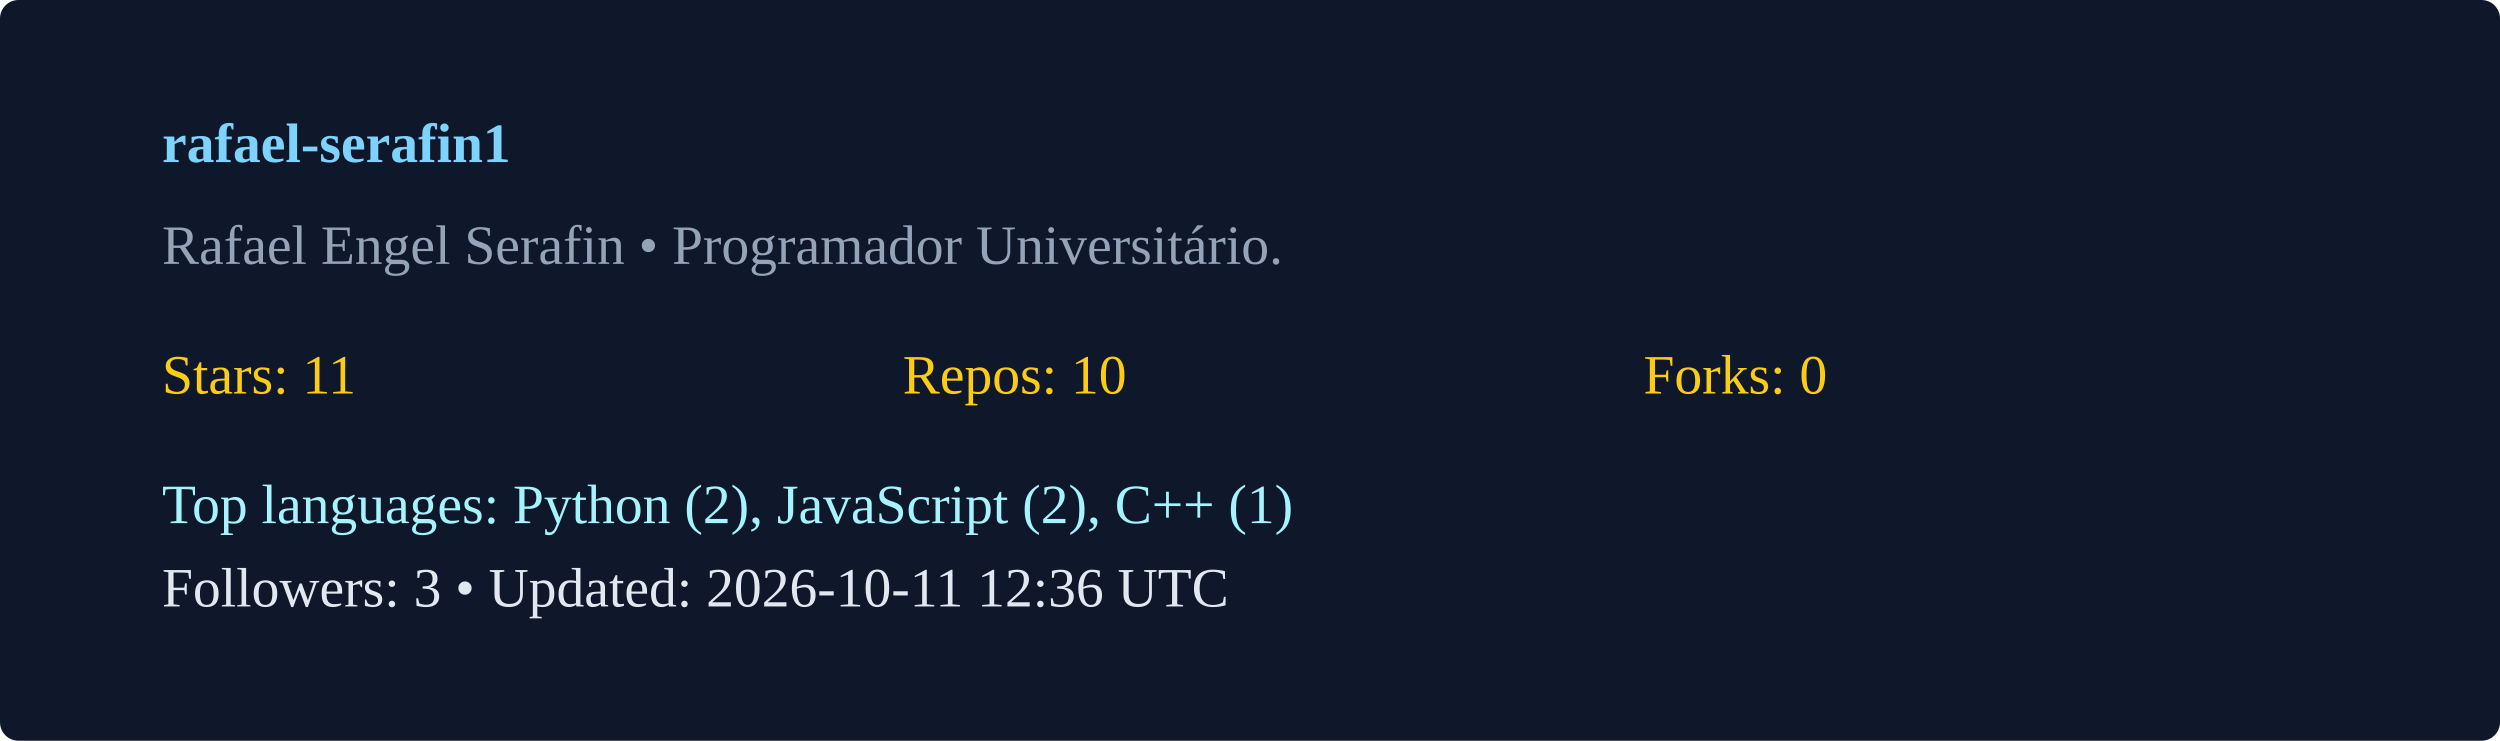
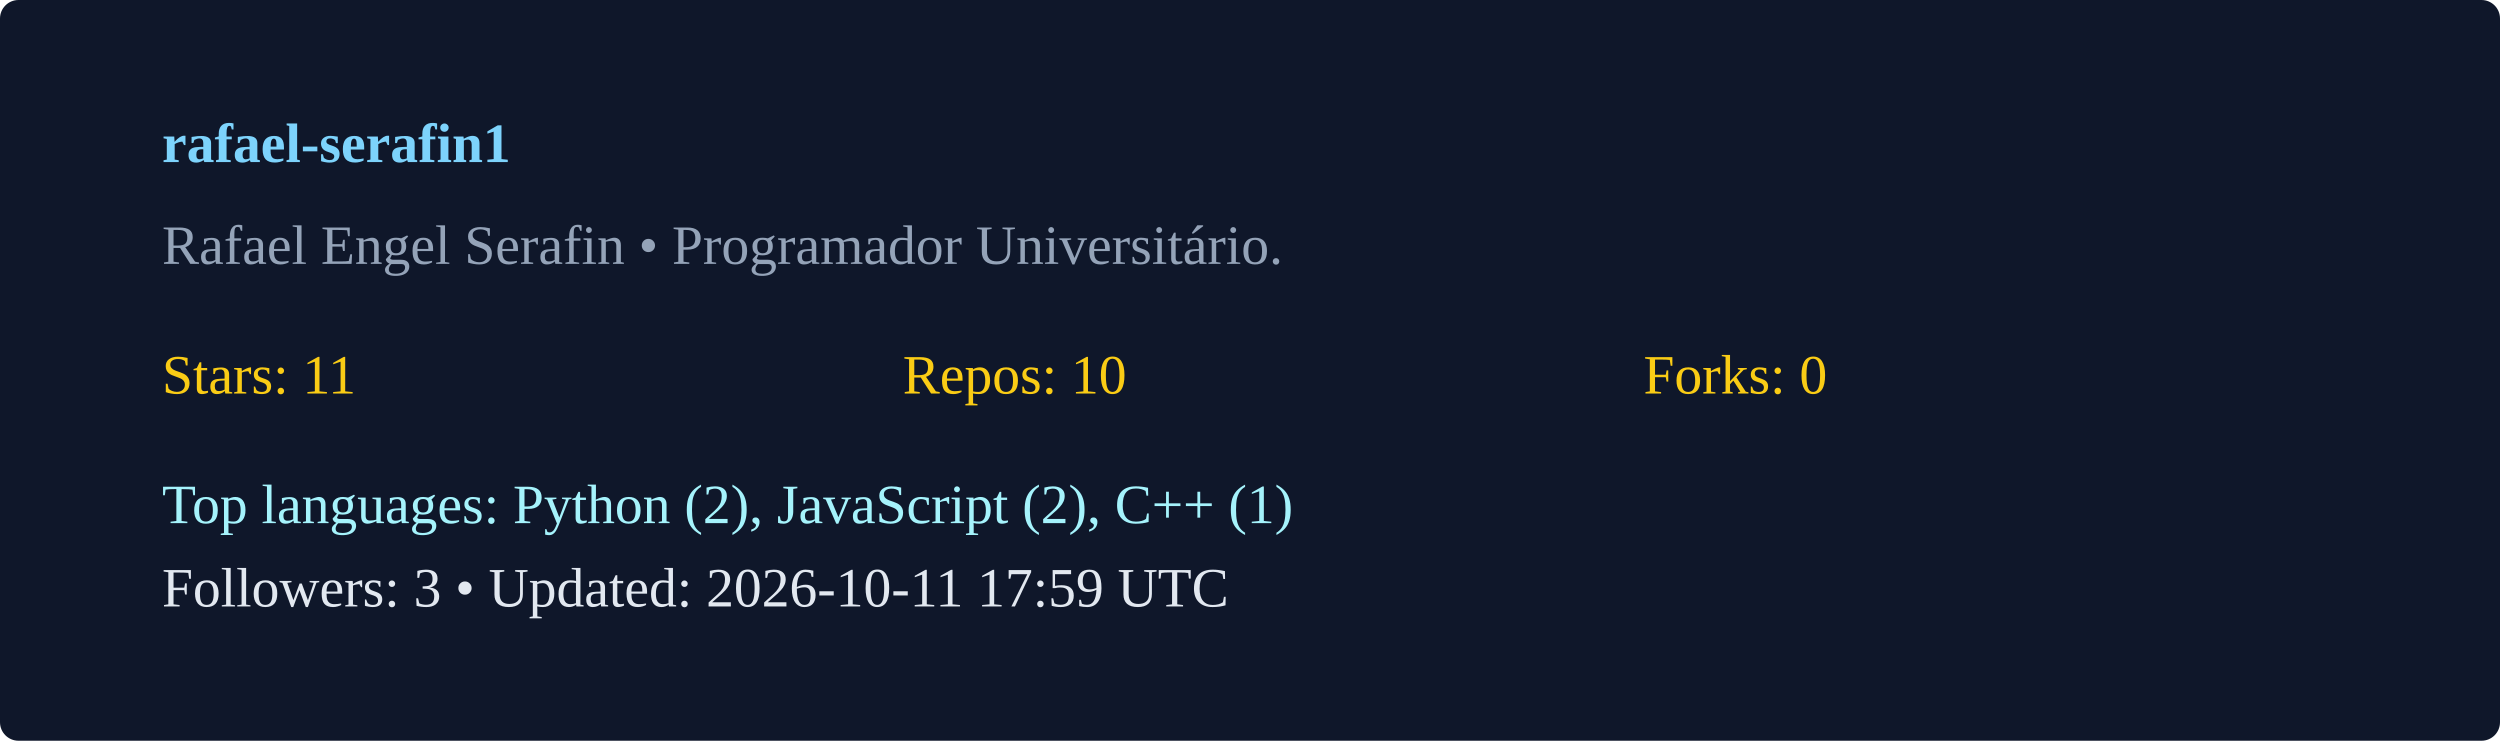
<svg xmlns="http://www.w3.org/2000/svg" width="540" height="160" viewBox="0 0 540 160">
  <rect width="100%" height="100%" rx="4" fill="#0f172a" />
  <g transform="translate(35,35)">
    <text x="0" y="0" fill="#7dd3fc" font-weight="600">rafael-serafin1</text>
    <text x="0" y="22" fill="#94a3b8">Rafael Engel Serafin  • Programador Universitário. </text>
    <g transform="translate(0,50)">
      <text x="0" y="0" fill="#facc15">Stars: 11</text>
      <text x="160" y="0" fill="#facc15">Repos: 10</text>
      <text x="320" y="0" fill="#facc15">Forks: 0</text>
      <text x="0" y="28" fill="#a5f3fc">Top languages: Python (2), JavaScript (2), C++ (1)</text>
-       <text x="0" y="46" fill="#e2e8f0">Followers: 3 • Updated: 2026-10-11 12:36 UTC</text>
+       <text x="0" y="46" fill="#e2e8f0">Followers: 3 • Updated: 2026-10-11 17:59 UTC</text>
    </g>
  </g>
</svg>
